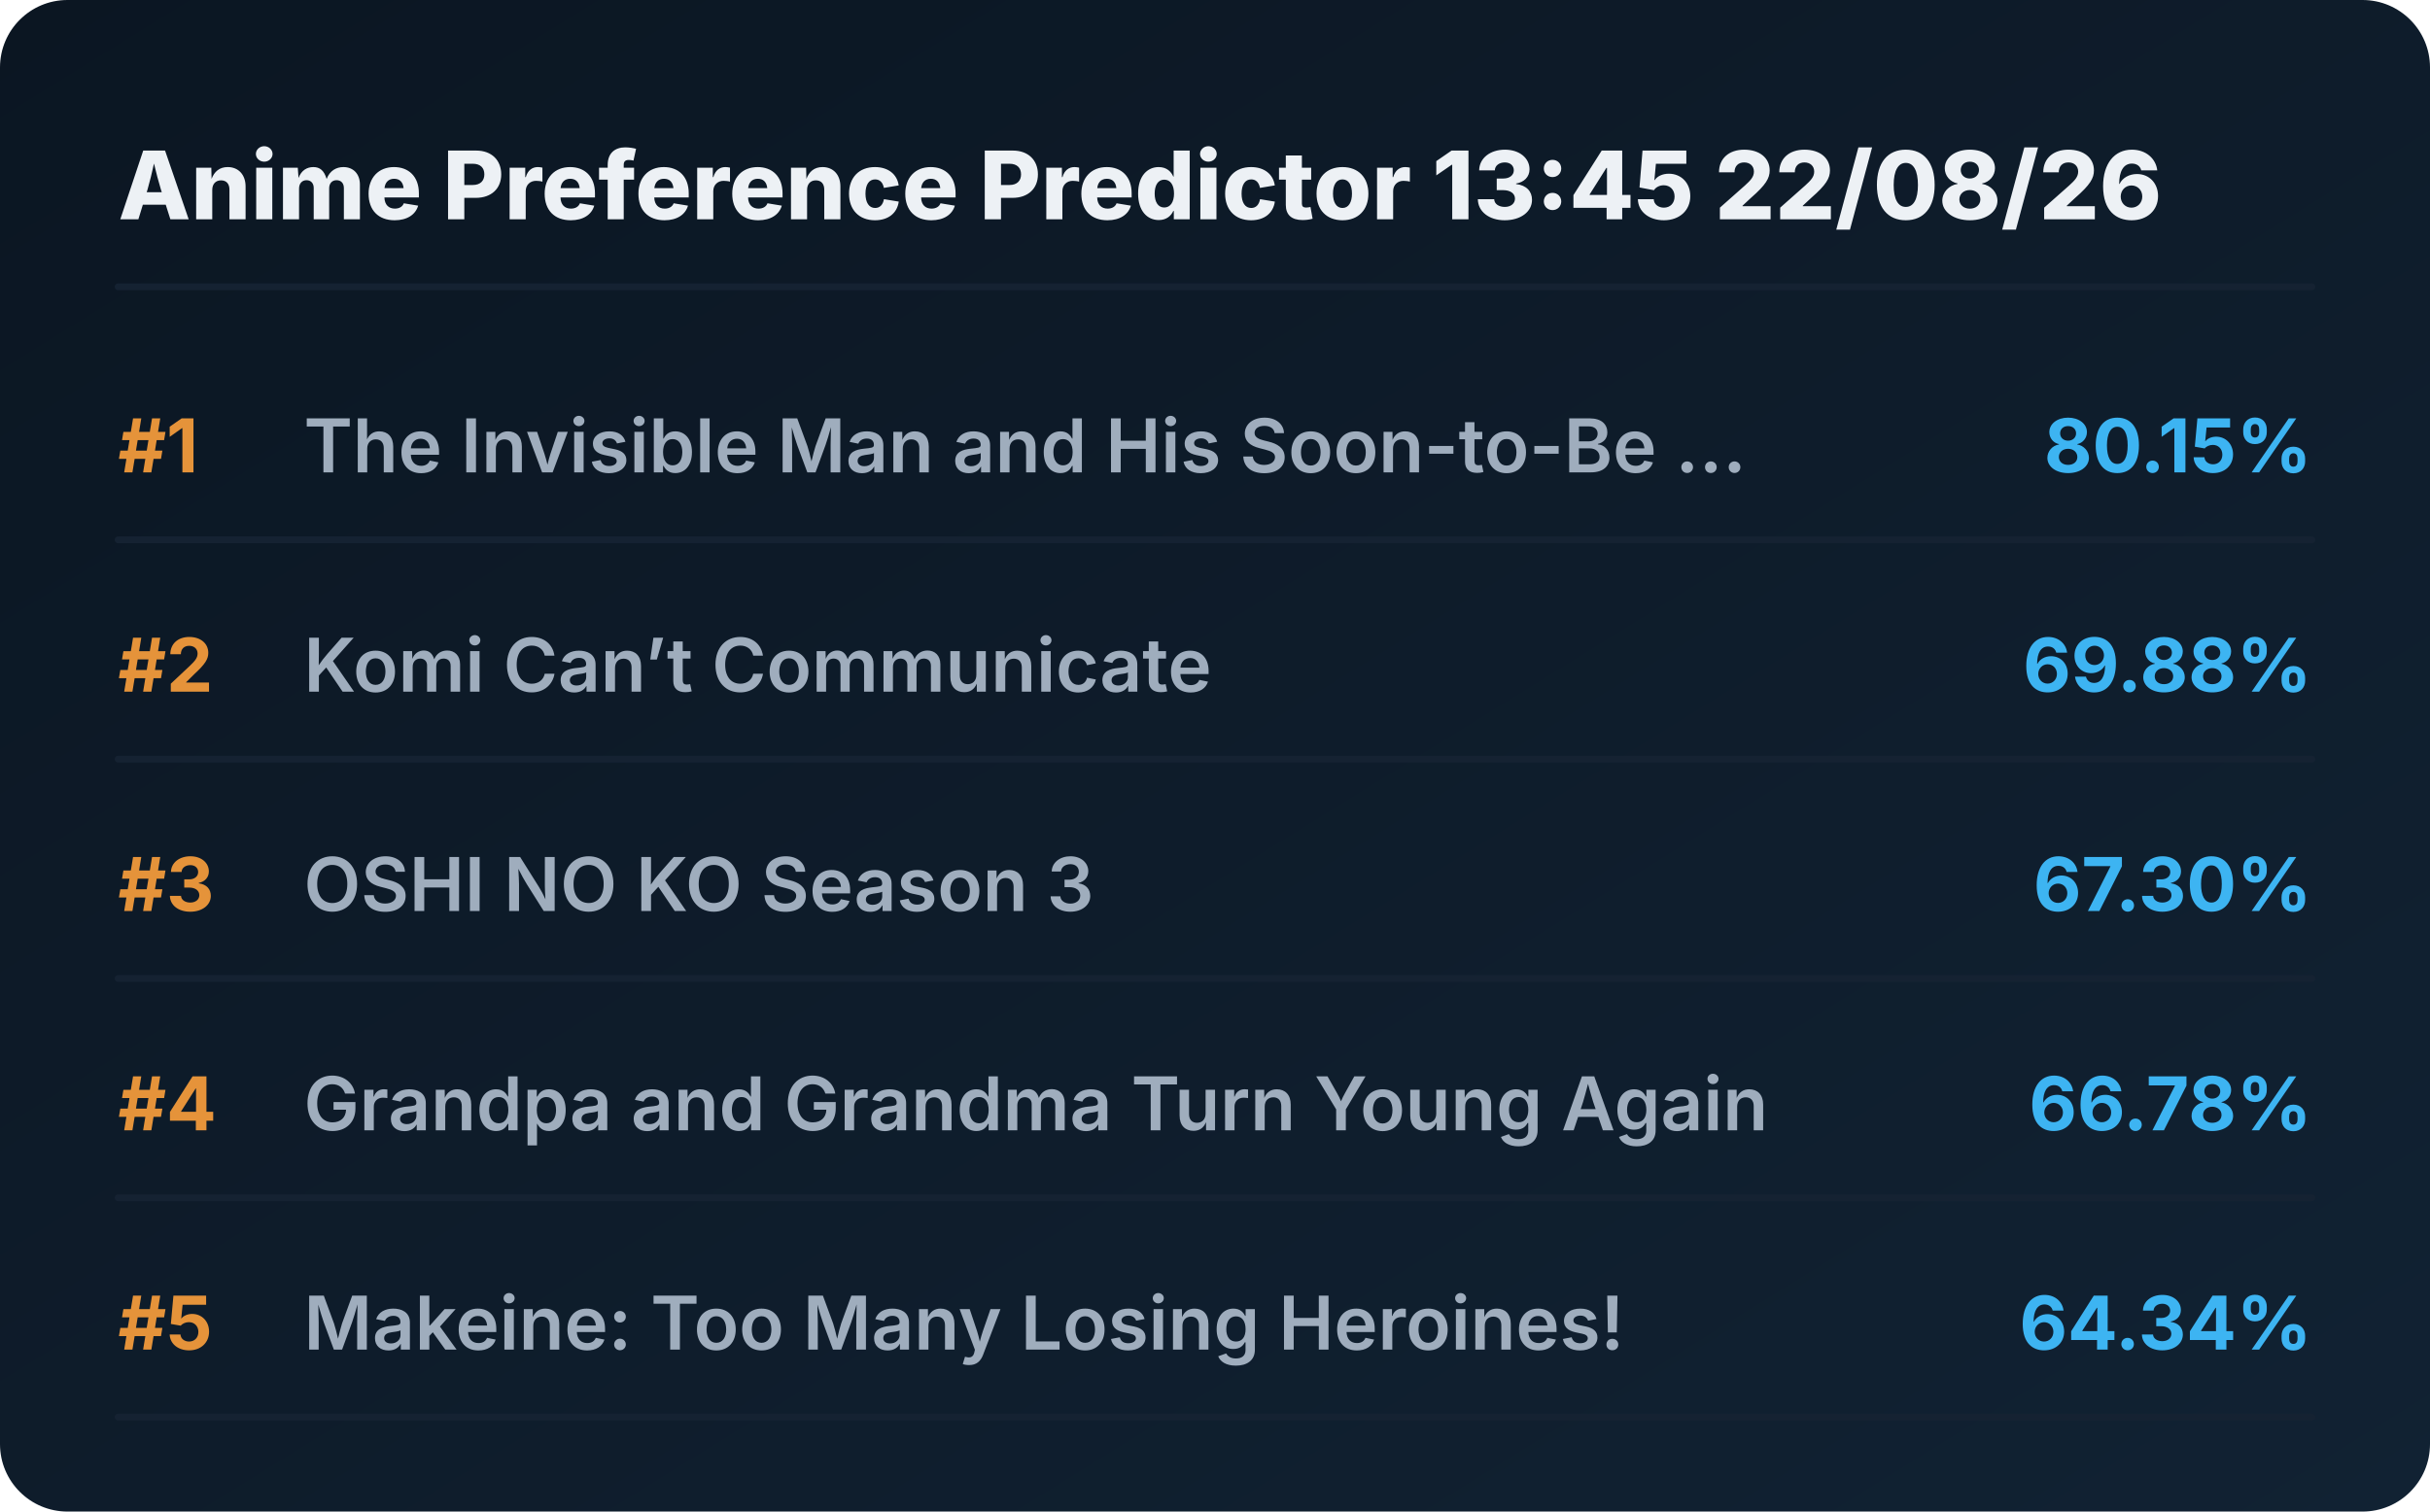
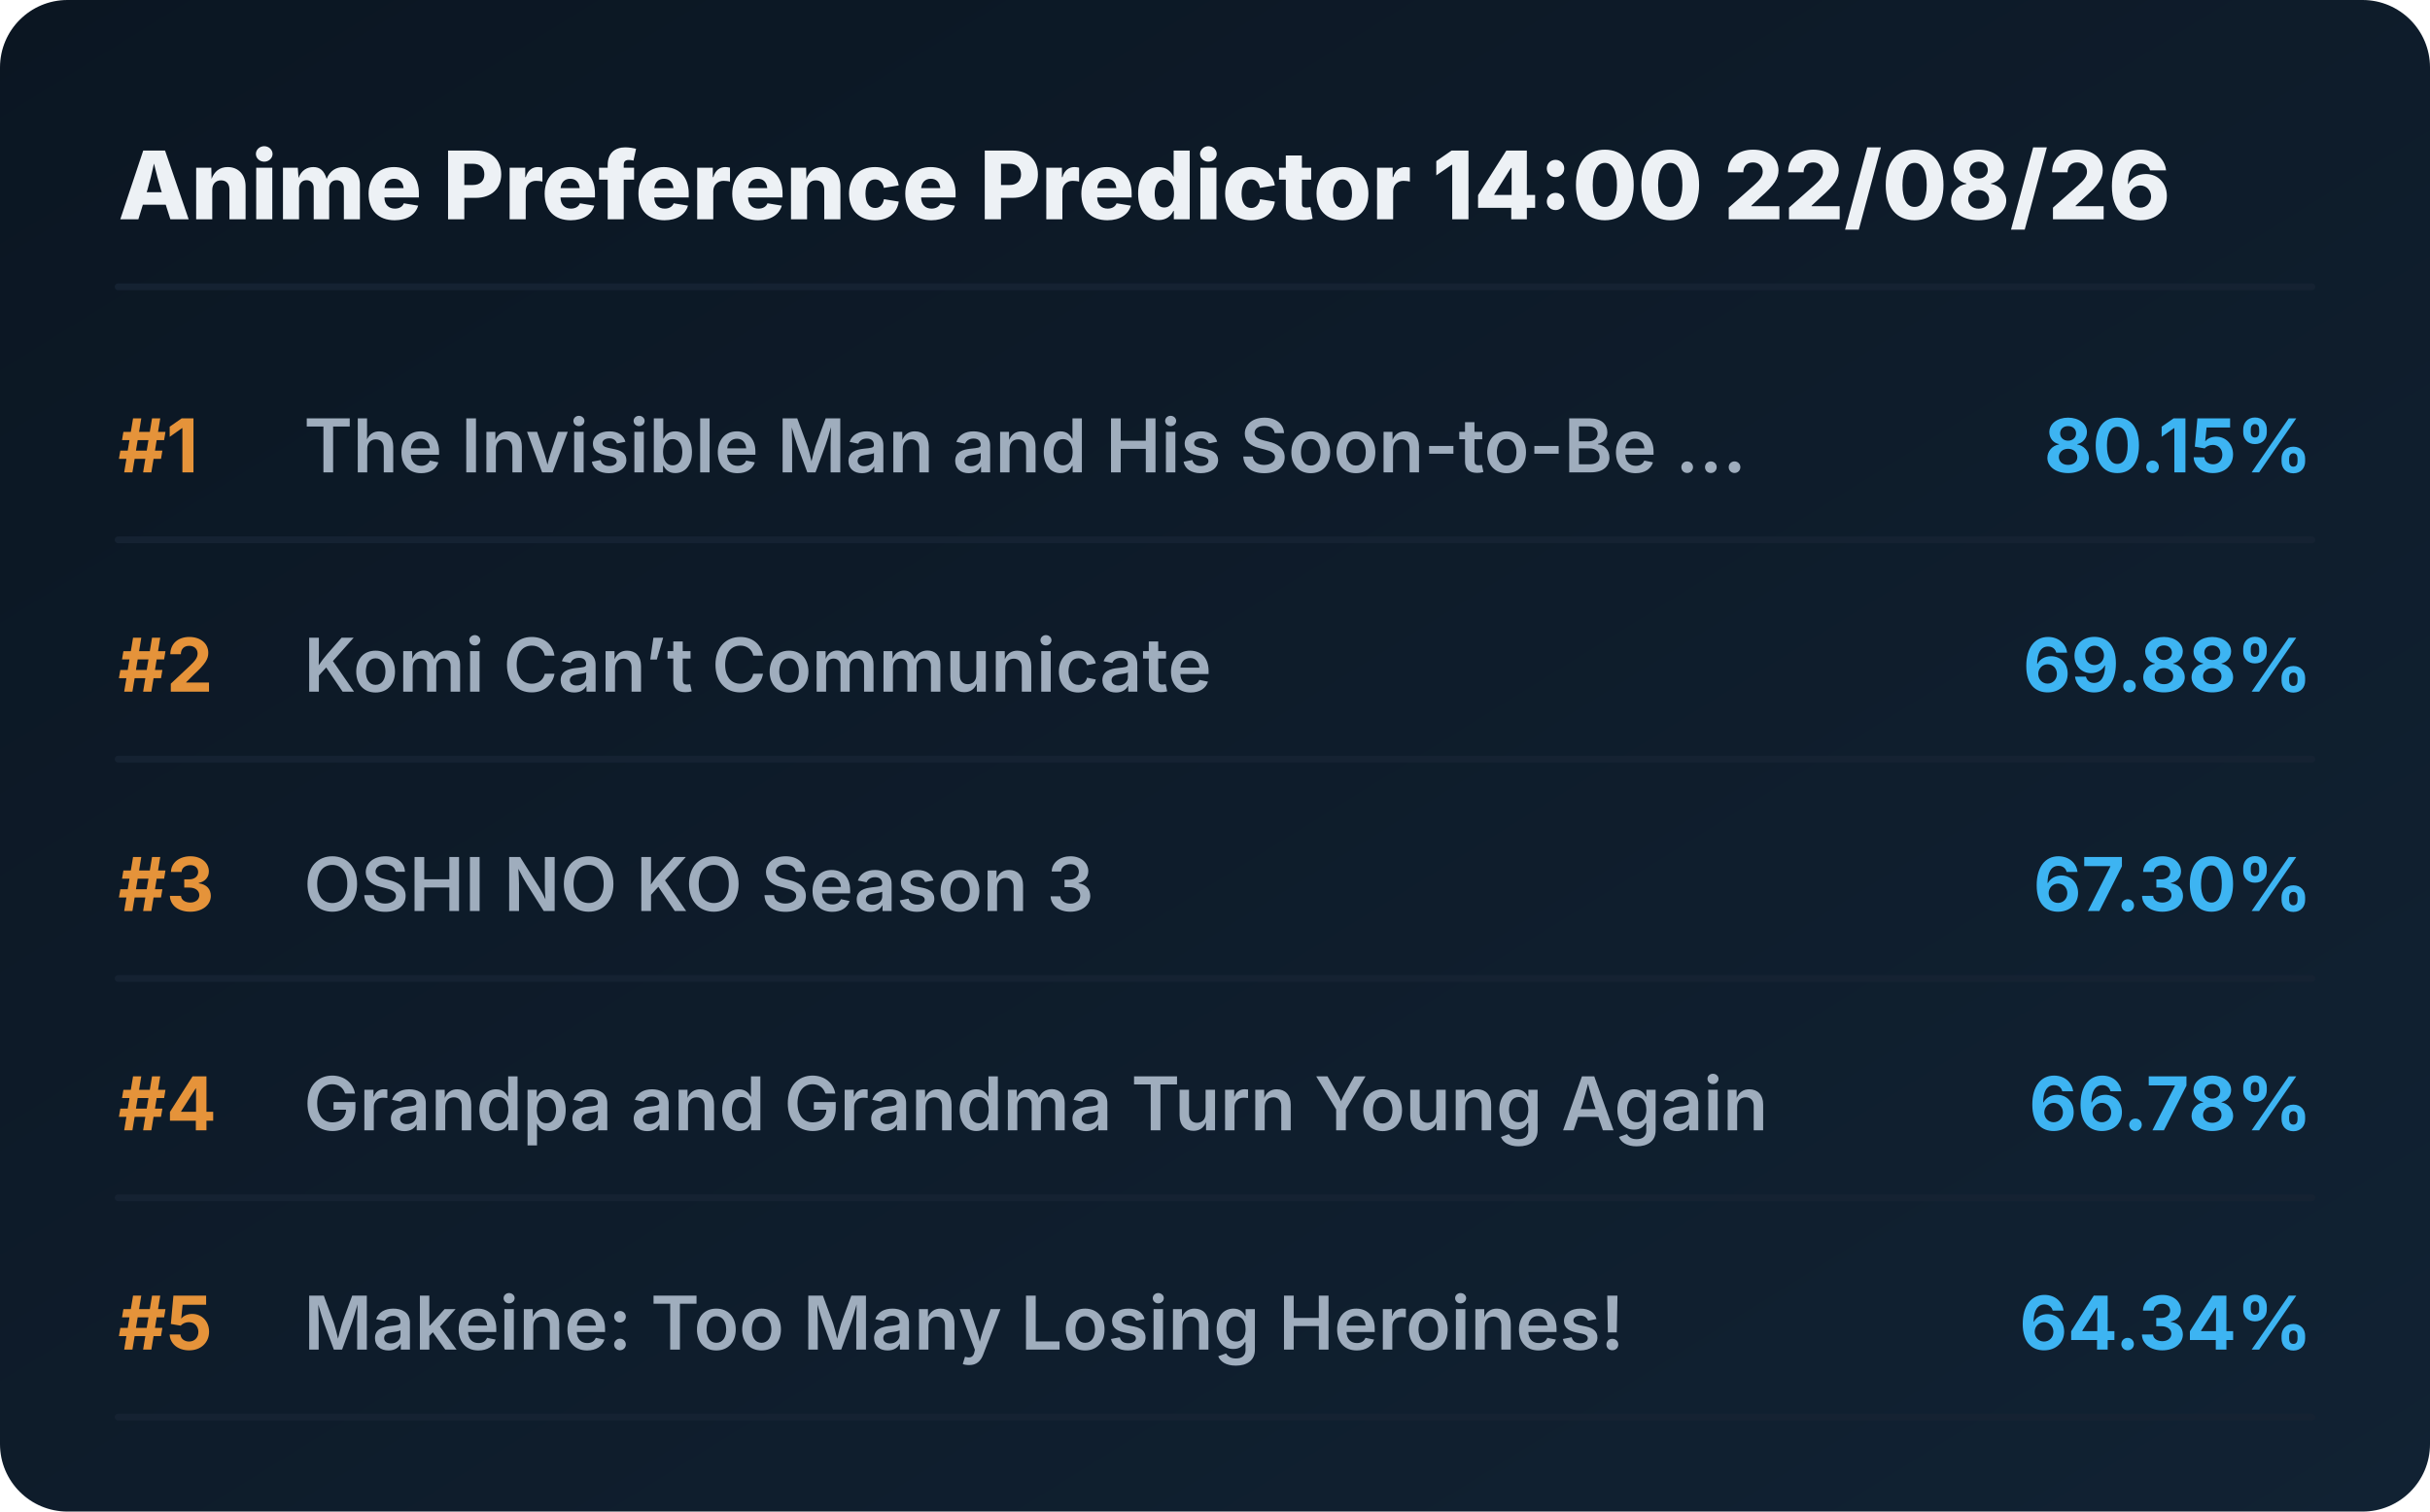
<svg xmlns="http://www.w3.org/2000/svg" viewBox="0 0 720 448" preserveAspectRatio="xMidYMid meet" style="width: 100%; height: auto; max-width: 720px;">
  <defs>
    <linearGradient id="boxGrad" x1="0%" y1="0%" x2="100%" y2="100%">
      <stop offset="0%" stop-color="#0b1622" />
      <stop offset="100%" stop-color="#112233" />
    </linearGradient>
    <clipPath id="titleClip">
      <rect x="90" y="0" width="510" height="100%" />
    </clipPath>
  </defs>
  <style>
    .bg { fill: url(#boxGrad); rx: 20px; }
    .header { font-family: 'Overpass', 'Inter', system-ui, sans-serif; font-weight: 800; font-size: 28px; fill: #edf1f5; }
    .rank { font-family: 'Overpass', 'Inter', system-ui, sans-serif; font-weight: 700; font-size: 22px; fill: #e5933a; }
    .title { font-family: 'Overpass', 'Inter', system-ui, sans-serif; font-weight: 600; font-size: 22px; fill: #9fadbd; }
    .score { font-family: 'Overpass', 'Inter', system-ui, sans-serif; font-weight: 700; font-size: 22px; fill: #3db4f2; }
    .line { stroke: #152232; stroke-width: 2; stroke-linecap: round; }
  </style>
  <rect class="bg" width="720" height="448" />
-   <text x="35" y="65" class="header">Anime Preference Predictor 13:45 22/08/26</text>
+   <text x="35" y="65" class="header">Anime Preference Predictor 14:00 22/08/26</text>
  <line x1="35" y1="85" x2="685" y2="85" class="line" />
  <g transform="translate(0, 0)">
    <text x="35" y="140" class="rank">#1</text>
    <text x="90" y="140" class="title">The Invisible Man and His Soon-to-Be ...</text>
    <text x="685" y="140" class="score" text-anchor="end">80.15%</text>
    <line x1="35" y1="160" x2="685" y2="160" class="line" />
  </g>
  <g transform="translate(0, 65)">
    <text x="35" y="140" class="rank">#2</text>
    <text x="90" y="140" class="title">Komi Can’t Communicate</text>
    <text x="685" y="140" class="score" text-anchor="end">69.88%</text>
    <line x1="35" y1="160" x2="685" y2="160" class="line" />
  </g>
  <g transform="translate(0, 130)">
    <text x="35" y="140" class="rank">#3</text>
    <text x="90" y="140" class="title">OSHI NO KO Season 3</text>
    <text x="685" y="140" class="score" text-anchor="end">67.30%</text>
    <line x1="35" y1="160" x2="685" y2="160" class="line" />
  </g>
  <g transform="translate(0, 195)">
    <text x="35" y="140" class="rank">#4</text>
    <text x="90" y="140" class="title">Grandpa and Grandma Turn Young Again</text>
    <text x="685" y="140" class="score" text-anchor="end">66.78%</text>
    <line x1="35" y1="160" x2="685" y2="160" class="line" />
  </g>
  <g transform="translate(0, 260)">
    <text x="35" y="140" class="rank">#5</text>
    <text x="90" y="140" class="title">Makeine: Too Many Losing Heroines!</text>
    <text x="685" y="140" class="score" text-anchor="end">64.34%</text>
    <line x1="35" y1="160" x2="685" y2="160" class="line" />
  </g>
</svg>
